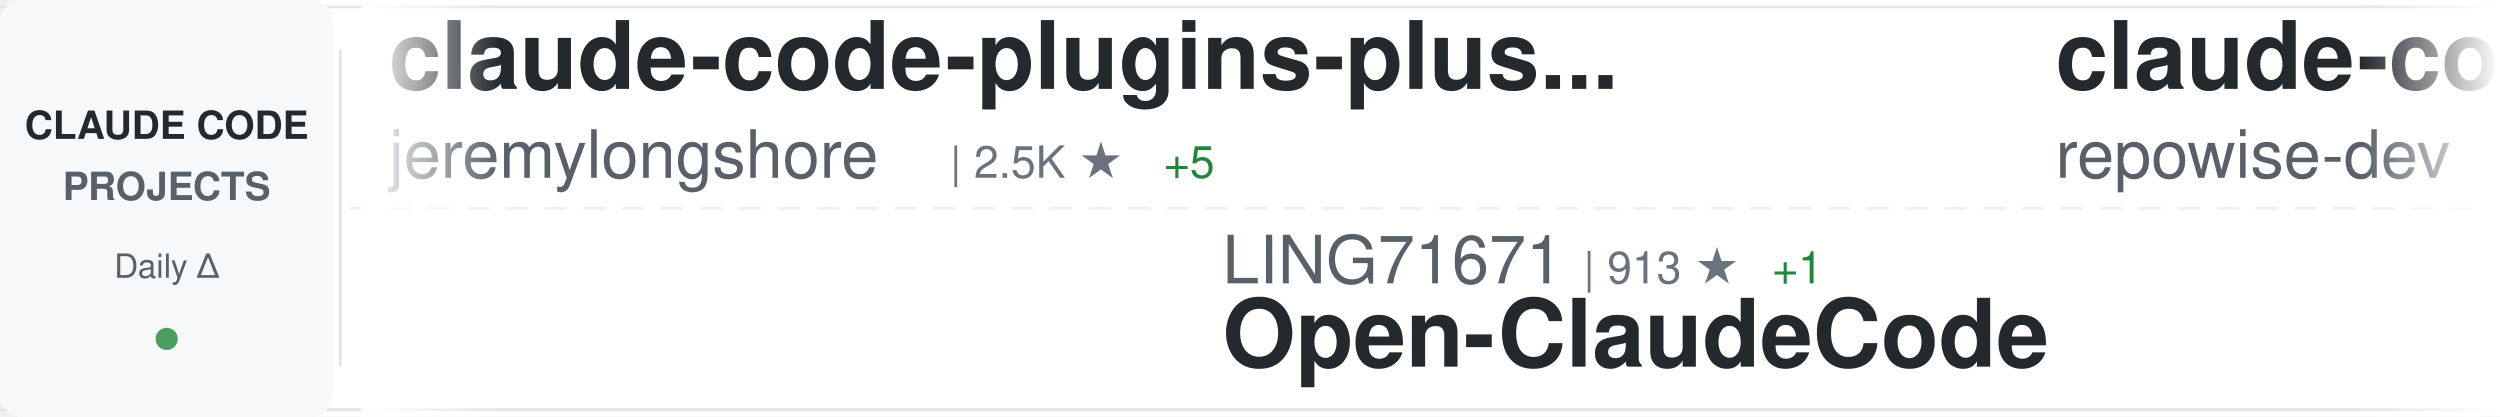
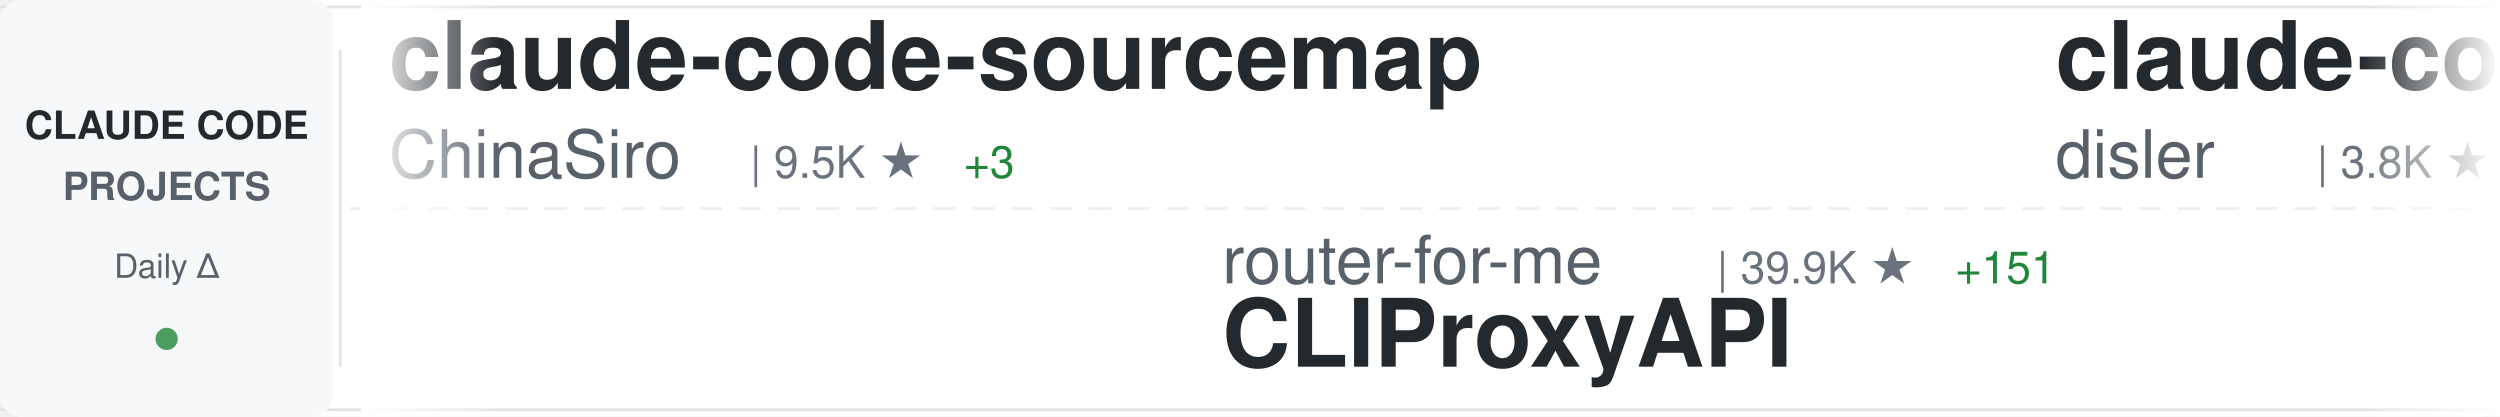
<svg xmlns="http://www.w3.org/2000/svg" width="900" height="150">
  <defs>
    <linearGradient id="awesomeLeftFade" x1="0%" y1="0%" x2="100%" y2="0%">
      <stop offset="0%" style="stop-color:#ffffff;stop-opacity:1" />
      <stop offset="100%" style="stop-color:#ffffff;stop-opacity:0" />
    </linearGradient>
    <linearGradient id="awesomeRightFade" x1="0%" y1="0%" x2="100%" y2="0%">
      <stop offset="0%" style="stop-color:#ffffff;stop-opacity:0" />
      <stop offset="100%" style="stop-color:#ffffff;stop-opacity:1" />
    </linearGradient>
  </defs>
  <rect width="900" height="150" fill="#ffffff" rx="8" />
  <rect x="0" y="2" width="900" height="1" fill="#e1e4e8" />
  <rect x="0" y="147" width="900" height="1" fill="#e1e4e8" />
  <line x1="0" y1="75" x2="900" y2="75" stroke="#e1e4e8" stroke-width="1" stroke-dasharray="8 6" opacity="0.6" />
  <rect x="0" y="0" width="120" height="150" fill="#f6f8fa" rx="8" />
  <text x="60" y="50" font-family="-apple-system, BlinkMacSystemFont, 'Segoe UI', Helvetica, Arial, sans-serif" font-size="14" font-weight="600" fill="#24292e" text-anchor="middle">CLAUDE CODE</text>
  <text x="60" y="72" font-family="-apple-system, BlinkMacSystemFont, 'Segoe UI', Helvetica, Arial, sans-serif" font-size="14" font-weight="600" fill="#586069" text-anchor="middle">PROJECTS</text>
  <text x="60" y="100" font-family="-apple-system, BlinkMacSystemFont, 'Segoe UI', Helvetica, Arial, sans-serif" font-size="12" font-weight="500" fill="#586069" text-anchor="middle">Daily Δ</text>
  <circle cx="60" cy="122" r="4" fill="#22863a" opacity="0.8" />
  <rect x="122" y="18" width="1" height="114" fill="#e1e4e8" />
  <clipPath id="awesomeTickerClip">
    <rect x="130" y="0" width="770" height="150" />
  </clipPath>
  <g clip-path="url(#awesomeTickerClip)">
    <g id="awesomeTickerItems">
      <animateTransform attributeName="transform" attributeType="XML" type="translate" from="0 0" to="-3000 0" dur="54s" repeatCount="indefinite" />
      <g transform="translate(0, 0)">
-         <text x="140" y="32" font-family="-apple-system, BlinkMacSystemFont, 'Segoe UI', Helvetica, Arial, sans-serif" font-size="34" font-weight="600" fill="#24292e">claude-code-plugins-plus...</text>
-         <text x="140" y="64" font-family="-apple-system, BlinkMacSystemFont, 'Segoe UI', Helvetica, Arial, sans-serif" font-size="24" font-weight="400" fill="#586069">jeremylongshore</text>
-         <text x="342" y="64" font-family="-apple-system, BlinkMacSystemFont, 'Segoe UI', Helvetica, Arial, sans-serif" font-size="16" font-weight="500" fill="#6a737d">| 2.5K ★</text>
-         <text x="419" y="64" font-family="-apple-system, BlinkMacSystemFont, 'Segoe UI', Helvetica, Arial, sans-serif" font-size="16" font-weight="500" fill="#22863a"> +5</text>
+         <text x="140" y="32" font-family="-apple-system, BlinkMacSystemFont, 'Segoe UI', Helvetica, Arial, sans-serif" font-size="34" font-weight="600" fill="#24292e">claude-code-sourcemap</text>
+         <text x="140" y="64" font-family="-apple-system, BlinkMacSystemFont, 'Segoe UI', Helvetica, Arial, sans-serif" font-size="24" font-weight="400" fill="#586069">ChinaSiro</text>
+         <text x="270" y="64" font-family="-apple-system, BlinkMacSystemFont, 'Segoe UI', Helvetica, Arial, sans-serif" font-size="16" font-weight="500" fill="#6a737d">| 9.5K ★</text>
+         <text x="347" y="64" font-family="-apple-system, BlinkMacSystemFont, 'Segoe UI', Helvetica, Arial, sans-serif" font-size="16" font-weight="500" fill="#22863a"> +3</text>
      </g>
      <g transform="translate(300, 0)">
-         <text x="140" y="102" font-family="-apple-system, BlinkMacSystemFont, 'Segoe UI', Helvetica, Arial, sans-serif" font-size="24" font-weight="400" fill="#586069">LING71671</text>
-         <text x="270" y="102" font-family="-apple-system, BlinkMacSystemFont, 'Segoe UI', Helvetica, Arial, sans-serif" font-size="16" font-weight="500" fill="#6a737d">| 913 ★</text>
-         <text x="338" y="102" font-family="-apple-system, BlinkMacSystemFont, 'Segoe UI', Helvetica, Arial, sans-serif" font-size="16" font-weight="500" fill="#22863a"> +1</text>
-         <text x="140" y="132" font-family="-apple-system, BlinkMacSystemFont, 'Segoe UI', Helvetica, Arial, sans-serif" font-size="34" font-weight="600" fill="#24292e">Open-ClaudeCode</text>
+         <text x="140" y="102" font-family="-apple-system, BlinkMacSystemFont, 'Segoe UI', Helvetica, Arial, sans-serif" font-size="24" font-weight="400" fill="#586069">router-for-me</text>
+         <text x="318" y="102" font-family="-apple-system, BlinkMacSystemFont, 'Segoe UI', Helvetica, Arial, sans-serif" font-size="16" font-weight="500" fill="#6a737d">| 39.9K ★</text>
+         <text x="404" y="102" font-family="-apple-system, BlinkMacSystemFont, 'Segoe UI', Helvetica, Arial, sans-serif" font-size="16" font-weight="500" fill="#22863a"> +151</text>
+         <text x="140" y="132" font-family="-apple-system, BlinkMacSystemFont, 'Segoe UI', Helvetica, Arial, sans-serif" font-size="34" font-weight="600" fill="#24292e">CLIProxyAPI</text>
      </g>
      <g transform="translate(600, 0)">
-         <text x="140" y="32" font-family="-apple-system, BlinkMacSystemFont, 'Segoe UI', Helvetica, Arial, sans-serif" font-size="34" font-weight="600" fill="#24292e">claude-code-prompts</text>
-         <text x="140" y="64" font-family="-apple-system, BlinkMacSystemFont, 'Segoe UI', Helvetica, Arial, sans-serif" font-size="24" font-weight="400" fill="#586069">repowise-dev</text>
-         <text x="306" y="64" font-family="-apple-system, BlinkMacSystemFont, 'Segoe UI', Helvetica, Arial, sans-serif" font-size="16" font-weight="500" fill="#6a737d">| 1.2K ★</text>
-         <text x="383" y="64" font-family="-apple-system, BlinkMacSystemFont, 'Segoe UI', Helvetica, Arial, sans-serif" font-size="16" font-weight="500" fill="#22863a"> +4</text>
+         <text x="140" y="32" font-family="-apple-system, BlinkMacSystemFont, 'Segoe UI', Helvetica, Arial, sans-serif" font-size="34" font-weight="600" fill="#24292e">claude-code-hooks-master...</text>
+         <text x="140" y="64" font-family="-apple-system, BlinkMacSystemFont, 'Segoe UI', Helvetica, Arial, sans-serif" font-size="24" font-weight="400" fill="#586069">disler</text>
+         <text x="234" y="64" font-family="-apple-system, BlinkMacSystemFont, 'Segoe UI', Helvetica, Arial, sans-serif" font-size="16" font-weight="500" fill="#6a737d">| 3.8K ★</text>
+         <text x="311" y="64" font-family="-apple-system, BlinkMacSystemFont, 'Segoe UI', Helvetica, Arial, sans-serif" font-size="16" font-weight="500" fill="#22863a"> +1</text>
      </g>
      <g transform="translate(900, 0)">
-         <text x="140" y="102" font-family="-apple-system, BlinkMacSystemFont, 'Segoe UI', Helvetica, Arial, sans-serif" font-size="24" font-weight="400" fill="#586069">shareAI-lab</text>
-         <text x="294" y="102" font-family="-apple-system, BlinkMacSystemFont, 'Segoe UI', Helvetica, Arial, sans-serif" font-size="16" font-weight="500" fill="#6a737d">| 70.7K ★</text>
-         <text x="380" y="102" font-family="-apple-system, BlinkMacSystemFont, 'Segoe UI', Helvetica, Arial, sans-serif" font-size="16" font-weight="500" fill="#22863a"> +94</text>
-         <text x="140" y="132" font-family="-apple-system, BlinkMacSystemFont, 'Segoe UI', Helvetica, Arial, sans-serif" font-size="34" font-weight="600" fill="#24292e">learn-claude-code</text>
+         <text x="140" y="102" font-family="-apple-system, BlinkMacSystemFont, 'Segoe UI', Helvetica, Arial, sans-serif" font-size="24" font-weight="400" fill="#586069">JrCx7scC</text>
+         <text x="258" y="102" font-family="-apple-system, BlinkMacSystemFont, 'Segoe UI', Helvetica, Arial, sans-serif" font-size="16" font-weight="500" fill="#6a737d">| 371 ★</text>
+         <text x="140" y="132" font-family="-apple-system, BlinkMacSystemFont, 'Segoe UI', Helvetica, Arial, sans-serif" font-size="34" font-weight="600" fill="#24292e">claude-code-source</text>
      </g>
      <g transform="translate(1200, 0)">
-         <text x="140" y="32" font-family="-apple-system, BlinkMacSystemFont, 'Segoe UI', Helvetica, Arial, sans-serif" font-size="34" font-weight="600" fill="#24292e">claude-code-source</text>
-         <text x="140" y="64" font-family="-apple-system, BlinkMacSystemFont, 'Segoe UI', Helvetica, Arial, sans-serif" font-size="24" font-weight="400" fill="#586069">AprilNEA</text>
-         <text x="258" y="64" font-family="-apple-system, BlinkMacSystemFont, 'Segoe UI', Helvetica, Arial, sans-serif" font-size="16" font-weight="500" fill="#6a737d">| 391 ★</text>
-         <text x="326" y="64" font-family="-apple-system, BlinkMacSystemFont, 'Segoe UI', Helvetica, Arial, sans-serif" font-size="16" font-weight="500" fill="#22863a"> +1</text>
+         <text x="140" y="32" font-family="-apple-system, BlinkMacSystemFont, 'Segoe UI', Helvetica, Arial, sans-serif" font-size="34" font-weight="600" fill="#24292e">Claude-Code-Game-Studios</text>
+         <text x="140" y="64" font-family="-apple-system, BlinkMacSystemFont, 'Segoe UI', Helvetica, Arial, sans-serif" font-size="24" font-weight="400" fill="#586069">Donchitos</text>
+         <text x="270" y="64" font-family="-apple-system, BlinkMacSystemFont, 'Segoe UI', Helvetica, Arial, sans-serif" font-size="16" font-weight="500" fill="#6a737d">| 22.8K ★</text>
+         <text x="356" y="64" font-family="-apple-system, BlinkMacSystemFont, 'Segoe UI', Helvetica, Arial, sans-serif" font-size="16" font-weight="500" fill="#22863a"> +33</text>
      </g>
      <g transform="translate(1500, 0)">
-         <text x="140" y="102" font-family="-apple-system, BlinkMacSystemFont, 'Segoe UI', Helvetica, Arial, sans-serif" font-size="24" font-weight="400" fill="#586069">pengchengneo</text>
-         <text x="306" y="102" font-family="-apple-system, BlinkMacSystemFont, 'Segoe UI', Helvetica, Arial, sans-serif" font-size="16" font-weight="500" fill="#6a737d">| 1.6K ★</text>
-         <text x="383" y="102" font-family="-apple-system, BlinkMacSystemFont, 'Segoe UI', Helvetica, Arial, sans-serif" font-size="16" font-weight="500" fill="#22863a"> +2</text>
-         <text x="140" y="132" font-family="-apple-system, BlinkMacSystemFont, 'Segoe UI', Helvetica, Arial, sans-serif" font-size="34" font-weight="600" fill="#24292e">Claude-Code</text>
+         <text x="140" y="102" font-family="-apple-system, BlinkMacSystemFont, 'Segoe UI', Helvetica, Arial, sans-serif" font-size="24" font-weight="400" fill="#586069">ChrisWiles</text>
+         <text x="282" y="102" font-family="-apple-system, BlinkMacSystemFont, 'Segoe UI', Helvetica, Arial, sans-serif" font-size="16" font-weight="500" fill="#6a737d">| 6.0K ★</text>
+         <text x="359" y="102" font-family="-apple-system, BlinkMacSystemFont, 'Segoe UI', Helvetica, Arial, sans-serif" font-size="16" font-weight="500" fill="#22863a"> +2</text>
+         <text x="140" y="132" font-family="-apple-system, BlinkMacSystemFont, 'Segoe UI', Helvetica, Arial, sans-serif" font-size="34" font-weight="600" fill="#24292e">claude-code-showcase</text>
      </g>
      <g transform="translate(1800, 0)">
-         <text x="140" y="32" font-family="-apple-system, BlinkMacSystemFont, 'Segoe UI', Helvetica, Arial, sans-serif" font-size="34" font-weight="600" fill="#24292e">awesome-claude-code-suba...</text>
-         <text x="140" y="64" font-family="-apple-system, BlinkMacSystemFont, 'Segoe UI', Helvetica, Arial, sans-serif" font-size="24" font-weight="400" fill="#586069">VoltAgent</text>
-         <text x="270" y="64" font-family="-apple-system, BlinkMacSystemFont, 'Segoe UI', Helvetica, Arial, sans-serif" font-size="16" font-weight="500" fill="#6a737d">| 23.2K ★</text>
-         <text x="356" y="64" font-family="-apple-system, BlinkMacSystemFont, 'Segoe UI', Helvetica, Arial, sans-serif" font-size="16" font-weight="500" fill="#22863a"> +43</text>
+         <text x="140" y="32" font-family="-apple-system, BlinkMacSystemFont, 'Segoe UI', Helvetica, Arial, sans-serif" font-size="34" font-weight="600" fill="#24292e">claude-code-ultimate-gui...</text>
+         <text x="140" y="64" font-family="-apple-system, BlinkMacSystemFont, 'Segoe UI', Helvetica, Arial, sans-serif" font-size="24" font-weight="400" fill="#586069">FlorianBruniaux</text>
+         <text x="342" y="64" font-family="-apple-system, BlinkMacSystemFont, 'Segoe UI', Helvetica, Arial, sans-serif" font-size="16" font-weight="500" fill="#6a737d">| 5.4K ★</text>
+         <text x="419" y="64" font-family="-apple-system, BlinkMacSystemFont, 'Segoe UI', Helvetica, Arial, sans-serif" font-size="16" font-weight="500" fill="#22863a"> +9</text>
      </g>
      <g transform="translate(2100, 0)">
-         <text x="140" y="102" font-family="-apple-system, BlinkMacSystemFont, 'Segoe UI', Helvetica, Arial, sans-serif" font-size="24" font-weight="400" fill="#586069">feiskyer</text>
-         <text x="258" y="102" font-family="-apple-system, BlinkMacSystemFont, 'Segoe UI', Helvetica, Arial, sans-serif" font-size="16" font-weight="500" fill="#6a737d">| 1.6K ★</text>
-         <text x="335" y="102" font-family="-apple-system, BlinkMacSystemFont, 'Segoe UI', Helvetica, Arial, sans-serif" font-size="16" font-weight="500" fill="#22863a"> +1</text>
-         <text x="140" y="132" font-family="-apple-system, BlinkMacSystemFont, 'Segoe UI', Helvetica, Arial, sans-serif" font-size="34" font-weight="600" fill="#24292e">claude-code-settings</text>
+         <text x="140" y="102" font-family="-apple-system, BlinkMacSystemFont, 'Segoe UI', Helvetica, Arial, sans-serif" font-size="24" font-weight="400" fill="#586069">SeemSeam</text>
+         <text x="258" y="102" font-family="-apple-system, BlinkMacSystemFont, 'Segoe UI', Helvetica, Arial, sans-serif" font-size="16" font-weight="500" fill="#6a737d">| 3.2K ★</text>
+         <text x="335" y="102" font-family="-apple-system, BlinkMacSystemFont, 'Segoe UI', Helvetica, Arial, sans-serif" font-size="16" font-weight="500" fill="#22863a"> +6</text>
+         <text x="140" y="132" font-family="-apple-system, BlinkMacSystemFont, 'Segoe UI', Helvetica, Arial, sans-serif" font-size="34" font-weight="600" fill="#24292e">claude_codex_bridge</text>
      </g>
      <g transform="translate(2400, 0)">
-         <text x="140" y="32" font-family="-apple-system, BlinkMacSystemFont, 'Segoe UI', Helvetica, Arial, sans-serif" font-size="34" font-weight="600" fill="#24292e">ClaudeCodeAgents</text>
-         <text x="140" y="64" font-family="-apple-system, BlinkMacSystemFont, 'Segoe UI', Helvetica, Arial, sans-serif" font-size="24" font-weight="400" fill="#586069">darcyegb</text>
-         <text x="258" y="64" font-family="-apple-system, BlinkMacSystemFont, 'Segoe UI', Helvetica, Arial, sans-serif" font-size="16" font-weight="500" fill="#6a737d">| 744 ★</text>
+         <text x="140" y="32" font-family="-apple-system, BlinkMacSystemFont, 'Segoe UI', Helvetica, Arial, sans-serif" font-size="34" font-weight="600" fill="#24292e">claude-code-book</text>
+         <text x="140" y="64" font-family="-apple-system, BlinkMacSystemFont, 'Segoe UI', Helvetica, Arial, sans-serif" font-size="24" font-weight="400" fill="#586069">lintsinghua</text>
+         <text x="294" y="64" font-family="-apple-system, BlinkMacSystemFont, 'Segoe UI', Helvetica, Arial, sans-serif" font-size="16" font-weight="500" fill="#6a737d">| 3.9K ★</text>
+         <text x="371" y="64" font-family="-apple-system, BlinkMacSystemFont, 'Segoe UI', Helvetica, Arial, sans-serif" font-size="16" font-weight="500" fill="#22863a"> +2</text>
      </g>
      <g transform="translate(2700, 0)">
-         <text x="140" y="102" font-family="-apple-system, BlinkMacSystemFont, 'Segoe UI', Helvetica, Arial, sans-serif" font-size="24" font-weight="400" fill="#586069">RichardAtCT</text>
-         <text x="294" y="102" font-family="-apple-system, BlinkMacSystemFont, 'Segoe UI', Helvetica, Arial, sans-serif" font-size="16" font-weight="500" fill="#6a737d">| 2.7K ★</text>
-         <text x="371" y="102" font-family="-apple-system, BlinkMacSystemFont, 'Segoe UI', Helvetica, Arial, sans-serif" font-size="16" font-weight="500" fill="#22863a"> +1</text>
-         <text x="140" y="132" font-family="-apple-system, BlinkMacSystemFont, 'Segoe UI', Helvetica, Arial, sans-serif" font-size="34" font-weight="600" fill="#24292e">claude-code-telegram</text>
+         <text x="140" y="102" font-family="-apple-system, BlinkMacSystemFont, 'Segoe UI', Helvetica, Arial, sans-serif" font-size="24" font-weight="400" fill="#586069">VILA-Lab</text>
+         <text x="258" y="102" font-family="-apple-system, BlinkMacSystemFont, 'Segoe UI', Helvetica, Arial, sans-serif" font-size="16" font-weight="500" fill="#6a737d">| 1.9K ★</text>
+         <text x="335" y="102" font-family="-apple-system, BlinkMacSystemFont, 'Segoe UI', Helvetica, Arial, sans-serif" font-size="16" font-weight="500" fill="#22863a"> +15</text>
+         <text x="140" y="132" font-family="-apple-system, BlinkMacSystemFont, 'Segoe UI', Helvetica, Arial, sans-serif" font-size="34" font-weight="600" fill="#24292e">Dive-into-Claude-Code</text>
      </g>
      <g transform="translate(3000, 0)">
-         <text x="140" y="32" font-family="-apple-system, BlinkMacSystemFont, 'Segoe UI', Helvetica, Arial, sans-serif" font-size="34" font-weight="600" fill="#24292e">claude-code-plugins-plus...</text>
-         <text x="140" y="64" font-family="-apple-system, BlinkMacSystemFont, 'Segoe UI', Helvetica, Arial, sans-serif" font-size="24" font-weight="400" fill="#586069">jeremylongshore</text>
-         <text x="342" y="64" font-family="-apple-system, BlinkMacSystemFont, 'Segoe UI', Helvetica, Arial, sans-serif" font-size="16" font-weight="500" fill="#6a737d">| 2.5K ★</text>
-         <text x="419" y="64" font-family="-apple-system, BlinkMacSystemFont, 'Segoe UI', Helvetica, Arial, sans-serif" font-size="16" font-weight="500" fill="#22863a"> +5</text>
+         <text x="140" y="32" font-family="-apple-system, BlinkMacSystemFont, 'Segoe UI', Helvetica, Arial, sans-serif" font-size="34" font-weight="600" fill="#24292e">claude-code-sourcemap</text>
+         <text x="140" y="64" font-family="-apple-system, BlinkMacSystemFont, 'Segoe UI', Helvetica, Arial, sans-serif" font-size="24" font-weight="400" fill="#586069">ChinaSiro</text>
+         <text x="270" y="64" font-family="-apple-system, BlinkMacSystemFont, 'Segoe UI', Helvetica, Arial, sans-serif" font-size="16" font-weight="500" fill="#6a737d">| 9.5K ★</text>
+         <text x="347" y="64" font-family="-apple-system, BlinkMacSystemFont, 'Segoe UI', Helvetica, Arial, sans-serif" font-size="16" font-weight="500" fill="#22863a"> +3</text>
      </g>
      <g transform="translate(3300, 0)">
-         <text x="140" y="102" font-family="-apple-system, BlinkMacSystemFont, 'Segoe UI', Helvetica, Arial, sans-serif" font-size="24" font-weight="400" fill="#586069">LING71671</text>
-         <text x="270" y="102" font-family="-apple-system, BlinkMacSystemFont, 'Segoe UI', Helvetica, Arial, sans-serif" font-size="16" font-weight="500" fill="#6a737d">| 913 ★</text>
-         <text x="338" y="102" font-family="-apple-system, BlinkMacSystemFont, 'Segoe UI', Helvetica, Arial, sans-serif" font-size="16" font-weight="500" fill="#22863a"> +1</text>
-         <text x="140" y="132" font-family="-apple-system, BlinkMacSystemFont, 'Segoe UI', Helvetica, Arial, sans-serif" font-size="34" font-weight="600" fill="#24292e">Open-ClaudeCode</text>
+         <text x="140" y="102" font-family="-apple-system, BlinkMacSystemFont, 'Segoe UI', Helvetica, Arial, sans-serif" font-size="24" font-weight="400" fill="#586069">router-for-me</text>
+         <text x="318" y="102" font-family="-apple-system, BlinkMacSystemFont, 'Segoe UI', Helvetica, Arial, sans-serif" font-size="16" font-weight="500" fill="#6a737d">| 39.9K ★</text>
+         <text x="404" y="102" font-family="-apple-system, BlinkMacSystemFont, 'Segoe UI', Helvetica, Arial, sans-serif" font-size="16" font-weight="500" fill="#22863a"> +151</text>
+         <text x="140" y="132" font-family="-apple-system, BlinkMacSystemFont, 'Segoe UI', Helvetica, Arial, sans-serif" font-size="34" font-weight="600" fill="#24292e">CLIProxyAPI</text>
      </g>
      <g transform="translate(3600, 0)">
-         <text x="140" y="32" font-family="-apple-system, BlinkMacSystemFont, 'Segoe UI', Helvetica, Arial, sans-serif" font-size="34" font-weight="600" fill="#24292e">claude-code-prompts</text>
-         <text x="140" y="64" font-family="-apple-system, BlinkMacSystemFont, 'Segoe UI', Helvetica, Arial, sans-serif" font-size="24" font-weight="400" fill="#586069">repowise-dev</text>
-         <text x="306" y="64" font-family="-apple-system, BlinkMacSystemFont, 'Segoe UI', Helvetica, Arial, sans-serif" font-size="16" font-weight="500" fill="#6a737d">| 1.2K ★</text>
-         <text x="383" y="64" font-family="-apple-system, BlinkMacSystemFont, 'Segoe UI', Helvetica, Arial, sans-serif" font-size="16" font-weight="500" fill="#22863a"> +4</text>
+         <text x="140" y="32" font-family="-apple-system, BlinkMacSystemFont, 'Segoe UI', Helvetica, Arial, sans-serif" font-size="34" font-weight="600" fill="#24292e">claude-code-hooks-master...</text>
+         <text x="140" y="64" font-family="-apple-system, BlinkMacSystemFont, 'Segoe UI', Helvetica, Arial, sans-serif" font-size="24" font-weight="400" fill="#586069">disler</text>
+         <text x="234" y="64" font-family="-apple-system, BlinkMacSystemFont, 'Segoe UI', Helvetica, Arial, sans-serif" font-size="16" font-weight="500" fill="#6a737d">| 3.8K ★</text>
+         <text x="311" y="64" font-family="-apple-system, BlinkMacSystemFont, 'Segoe UI', Helvetica, Arial, sans-serif" font-size="16" font-weight="500" fill="#22863a"> +1</text>
      </g>
      <g transform="translate(3900, 0)">
-         <text x="140" y="102" font-family="-apple-system, BlinkMacSystemFont, 'Segoe UI', Helvetica, Arial, sans-serif" font-size="24" font-weight="400" fill="#586069">shareAI-lab</text>
-         <text x="294" y="102" font-family="-apple-system, BlinkMacSystemFont, 'Segoe UI', Helvetica, Arial, sans-serif" font-size="16" font-weight="500" fill="#6a737d">| 70.7K ★</text>
-         <text x="380" y="102" font-family="-apple-system, BlinkMacSystemFont, 'Segoe UI', Helvetica, Arial, sans-serif" font-size="16" font-weight="500" fill="#22863a"> +94</text>
-         <text x="140" y="132" font-family="-apple-system, BlinkMacSystemFont, 'Segoe UI', Helvetica, Arial, sans-serif" font-size="34" font-weight="600" fill="#24292e">learn-claude-code</text>
+         <text x="140" y="102" font-family="-apple-system, BlinkMacSystemFont, 'Segoe UI', Helvetica, Arial, sans-serif" font-size="24" font-weight="400" fill="#586069">JrCx7scC</text>
+         <text x="258" y="102" font-family="-apple-system, BlinkMacSystemFont, 'Segoe UI', Helvetica, Arial, sans-serif" font-size="16" font-weight="500" fill="#6a737d">| 371 ★</text>
+         <text x="140" y="132" font-family="-apple-system, BlinkMacSystemFont, 'Segoe UI', Helvetica, Arial, sans-serif" font-size="34" font-weight="600" fill="#24292e">claude-code-source</text>
      </g>
    </g>
  </g>
  <rect x="130" y="0" width="50" height="150" fill="url(#awesomeLeftFade)" />
  <rect x="850" y="0" width="50" height="150" fill="url(#awesomeRightFade)" />
</svg>
